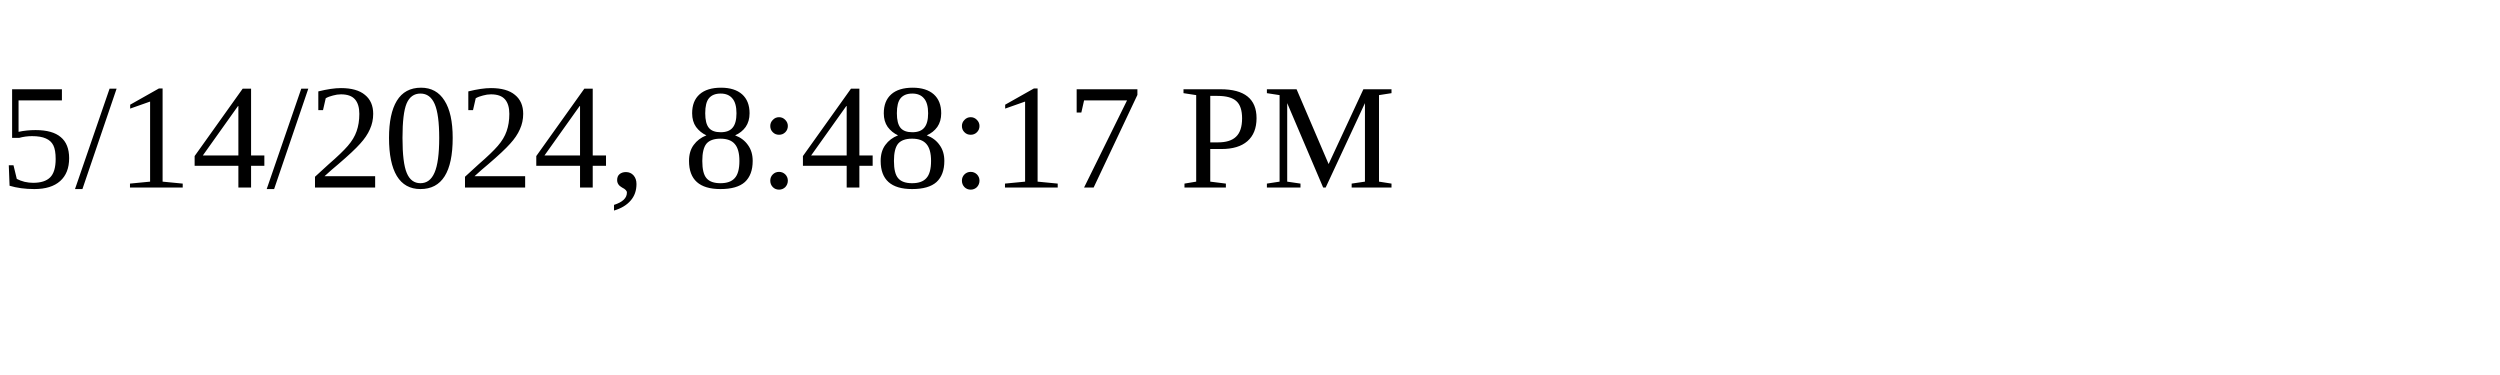
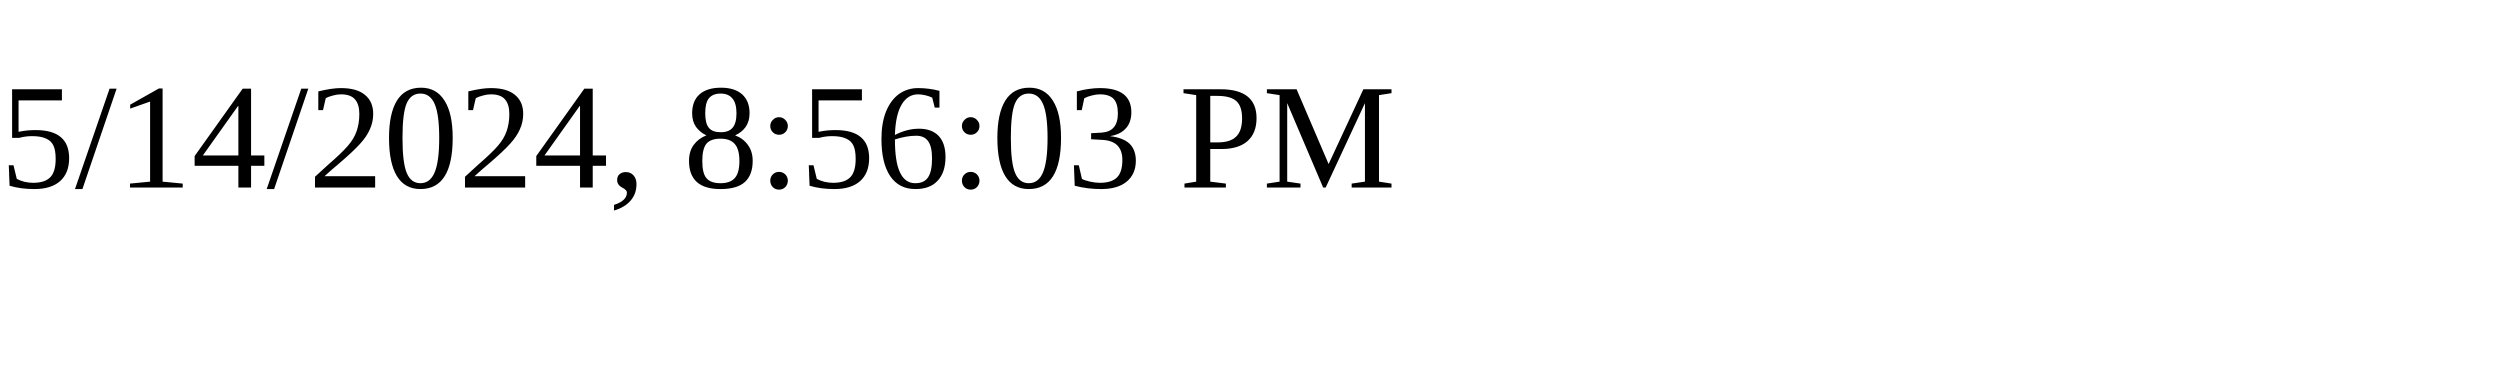
<svg xmlns="http://www.w3.org/2000/svg" height="30" width="200">
-   <text x="0" y="15">5/14/2024, 8:48:17 PM</text>
+   <text x="0" y="15">5/14/2024, 8:56:03 PM</text>
</svg>
